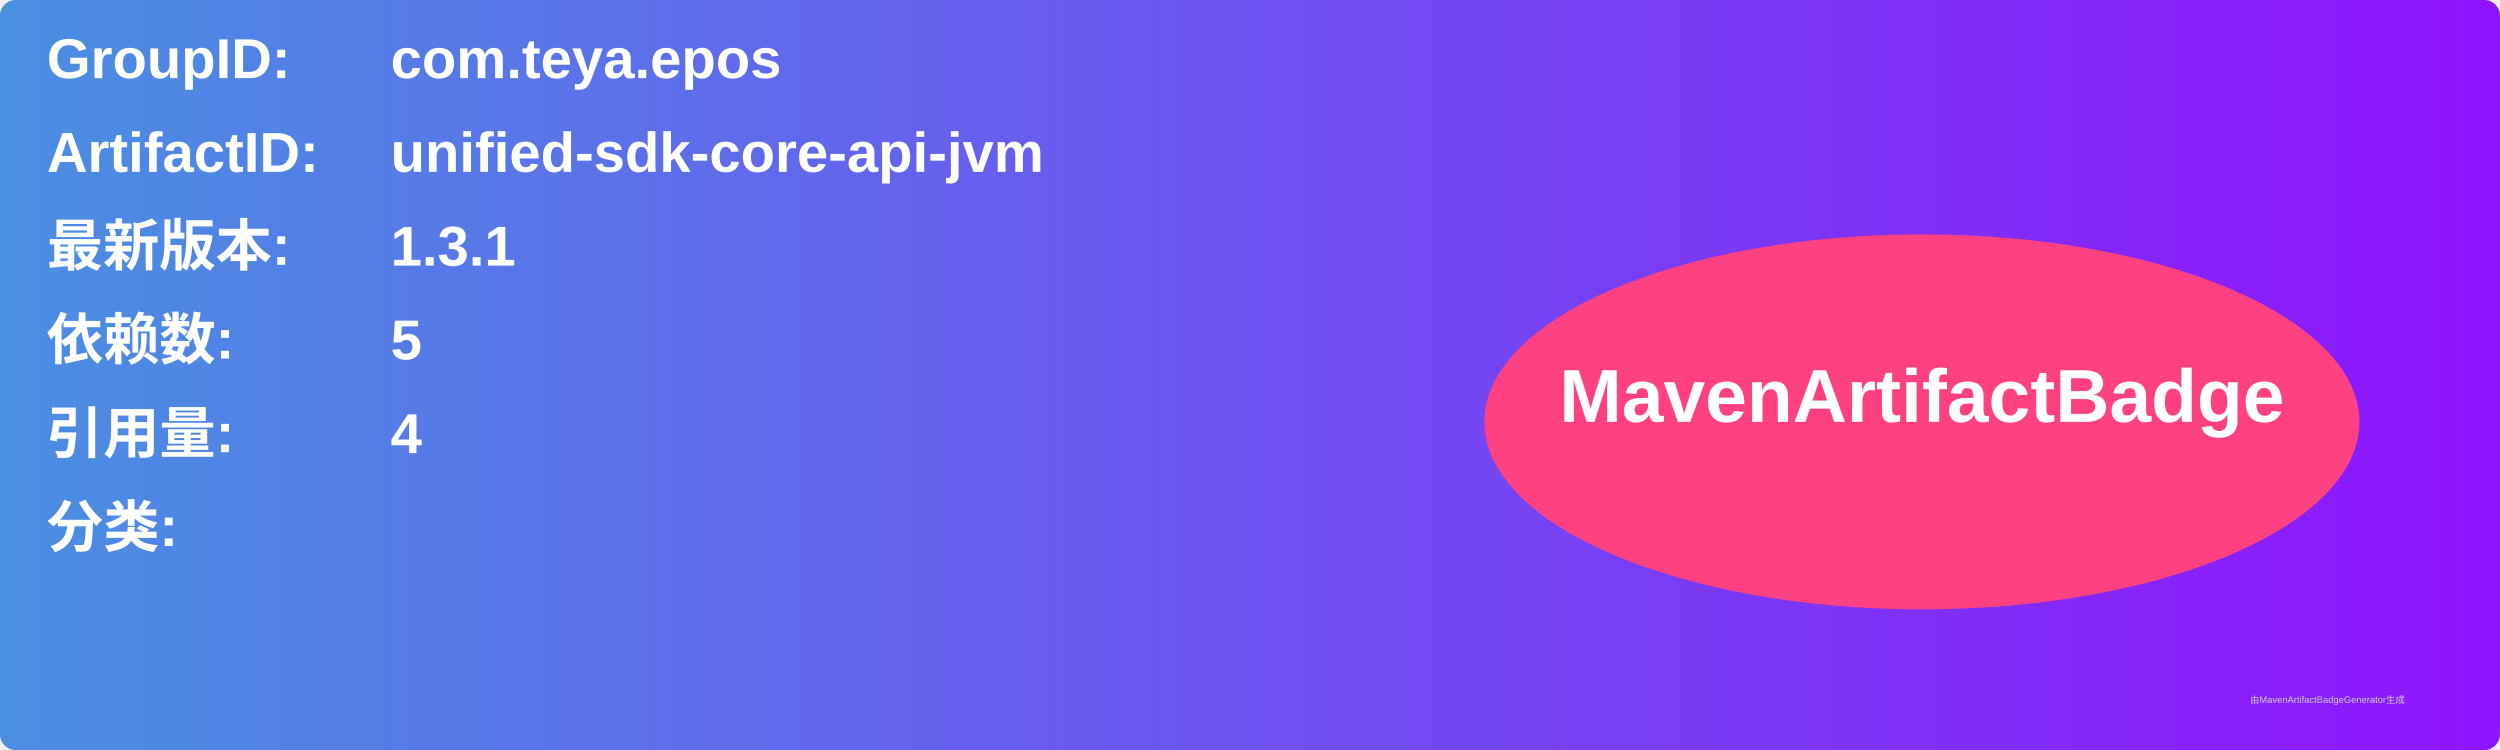
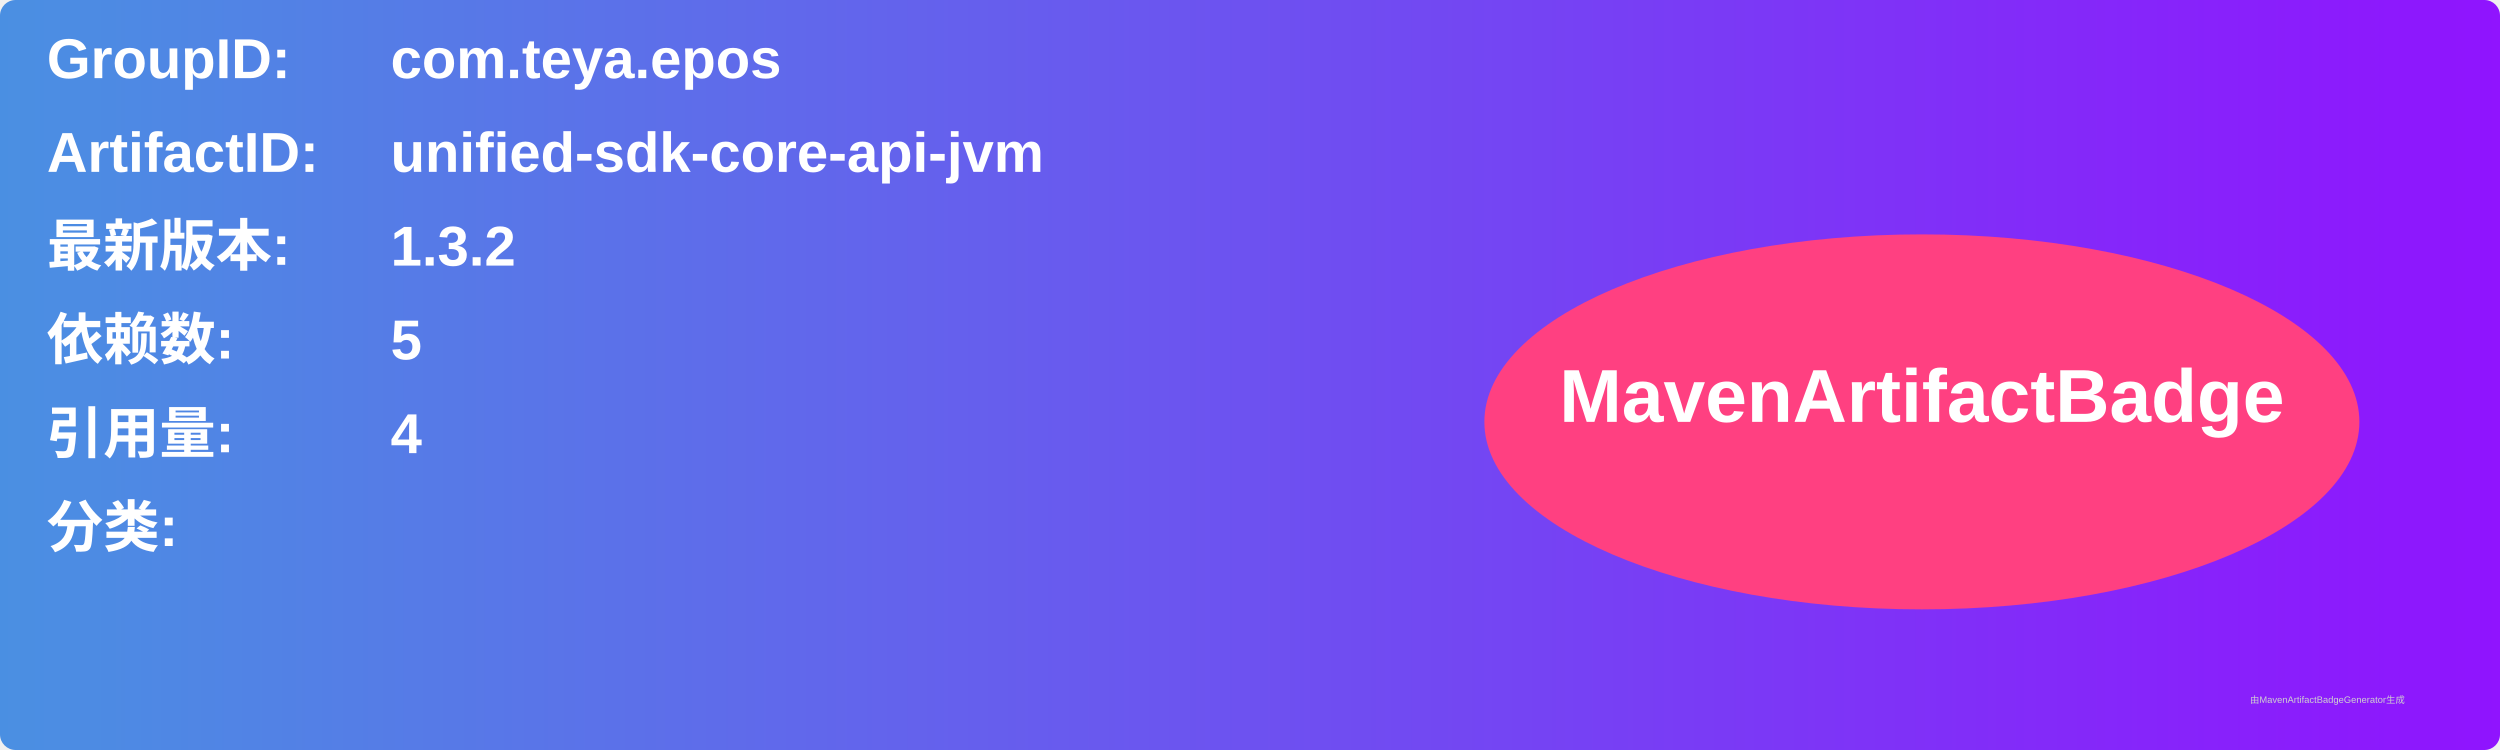
<svg xmlns="http://www.w3.org/2000/svg" width="800" height="240" viewBox="0 0 800 240">
  <linearGradient id="grad" x1="0%" y1="0%" x2="100%" y2="0%">
    <stop offset="0%" stop-color="#4a90e2" />
    <stop offset="100%" stop-color="#9013fe" />
  </linearGradient>
  <rect width="100%" height="100%" rx="5" ry="5" fill="url(#grad)" />
  <g transform="translate(15, 15)">
    <text x="0" y="10" font-family="Arial" font-size="18" fill="white" font-weight="bold" width="260">GroupID:</text>
    <text x="110" y="10" font-family="Arial" font-size="18" fill="white" font-weight="bold" width="460">com.teya.epos</text>
    <text x="0" y="40" font-family="Arial" font-size="18" fill="white" font-weight="bold" width="260">ArtifactID:</text>
    <text x="110" y="40" font-family="Arial" font-size="18" fill="white" font-weight="bold" width="460">unified-sdk-core-api-jvm</text>
    <text x="0" y="70" font-family="Arial" font-size="18" fill="white" font-weight="bold">最新版本:</text>
    <text x="110" y="70" font-family="Arial" font-size="18" fill="white" font-weight="bold">
-       <tspan font-weight="bold">1.3.1</tspan>
+       <tspan font-weight="bold">1.3.2</tspan>
    </text>
    <text x="0" y="100" font-family="Arial" font-size="18" fill="white" font-weight="bold">依赖数: </text>
    <text x="110" y="100" font-family="Arial" font-size="18" fill="white">
      <tspan font-weight="bold">5</tspan>
    </text>
    <text x="0" y="130" font-family="Arial" font-size="18" fill="white" font-weight="bold">引用量: </text>
    <text x="110" y="130" font-family="Arial" font-size="18" fill="white">
      <tspan font-weight="bold">4</tspan>
    </text>
    <text x="0" y="160" font-family="Arial" font-size="18" fill="white" font-weight="bold">分类:</text>
    <text x="10" y="190" font-family="Arial" font-size="10" fill="white">
      <tspan font-weight="bold" />
    </text>
    <ellipse cx="600" cy="120" rx="140" ry="60" fill="#ff4081" />
    <text x="600" y="120" text-anchor="middle" font-family="Arial" font-size="24" fill="white" font-weight="bold">MavenArtifactBadge</text>
  </g>
  <text x="720" y="225" font-family="Arial" font-size="3" fill="#d0d0d0">由MavenArtifactBadgeGenerator生成</text>
</svg>
